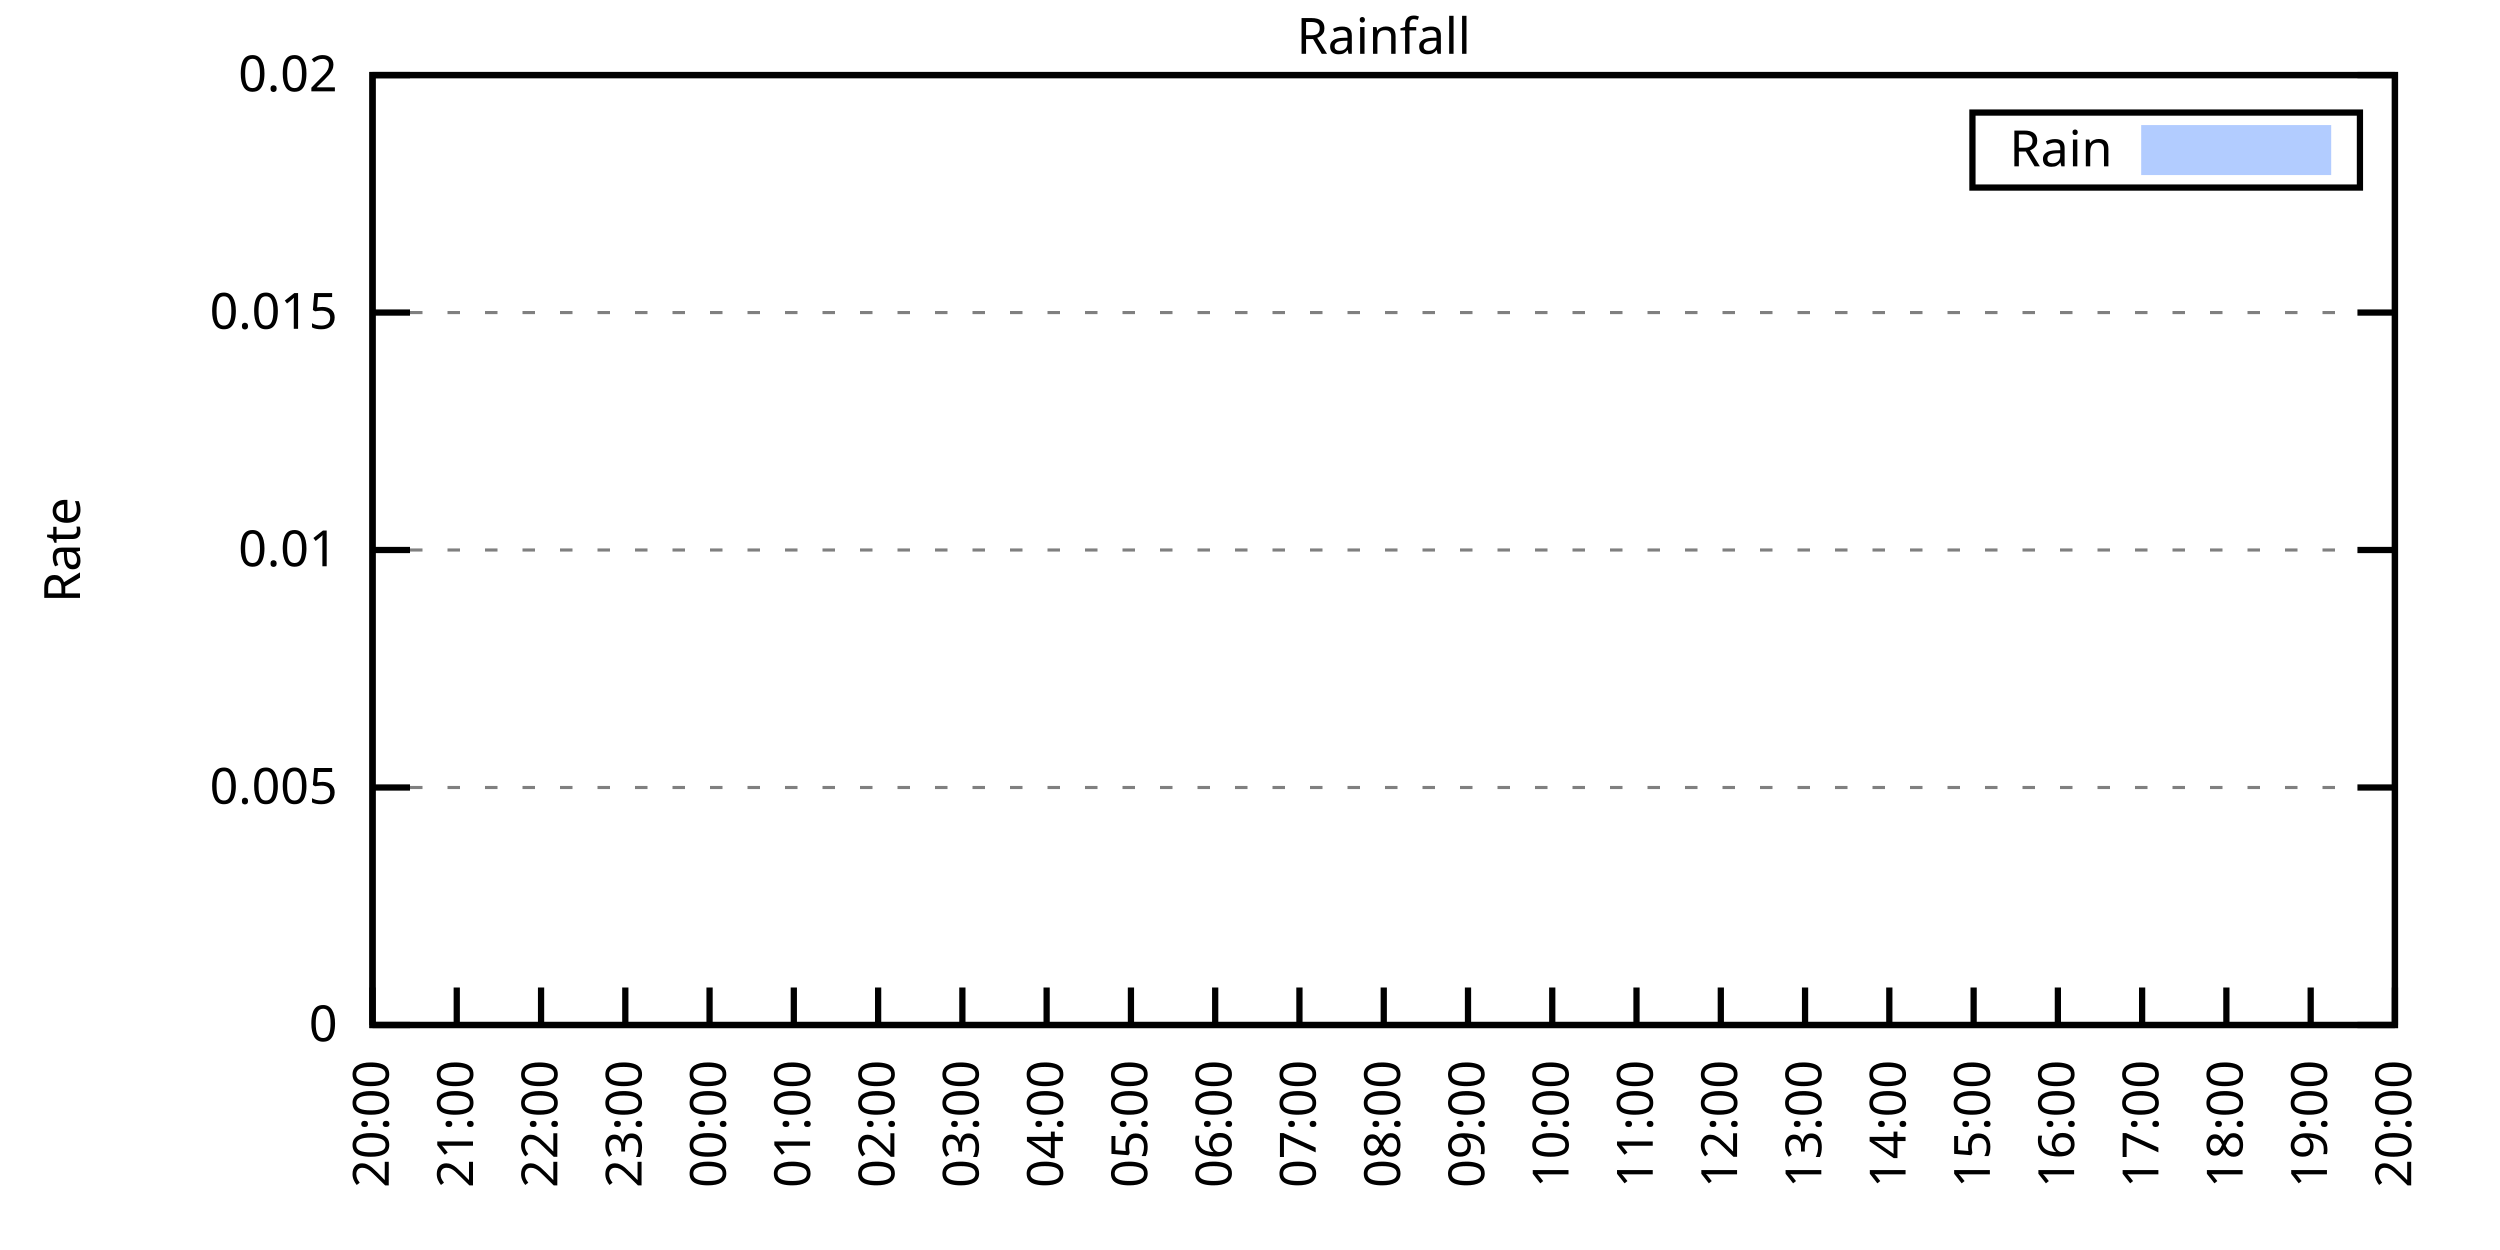
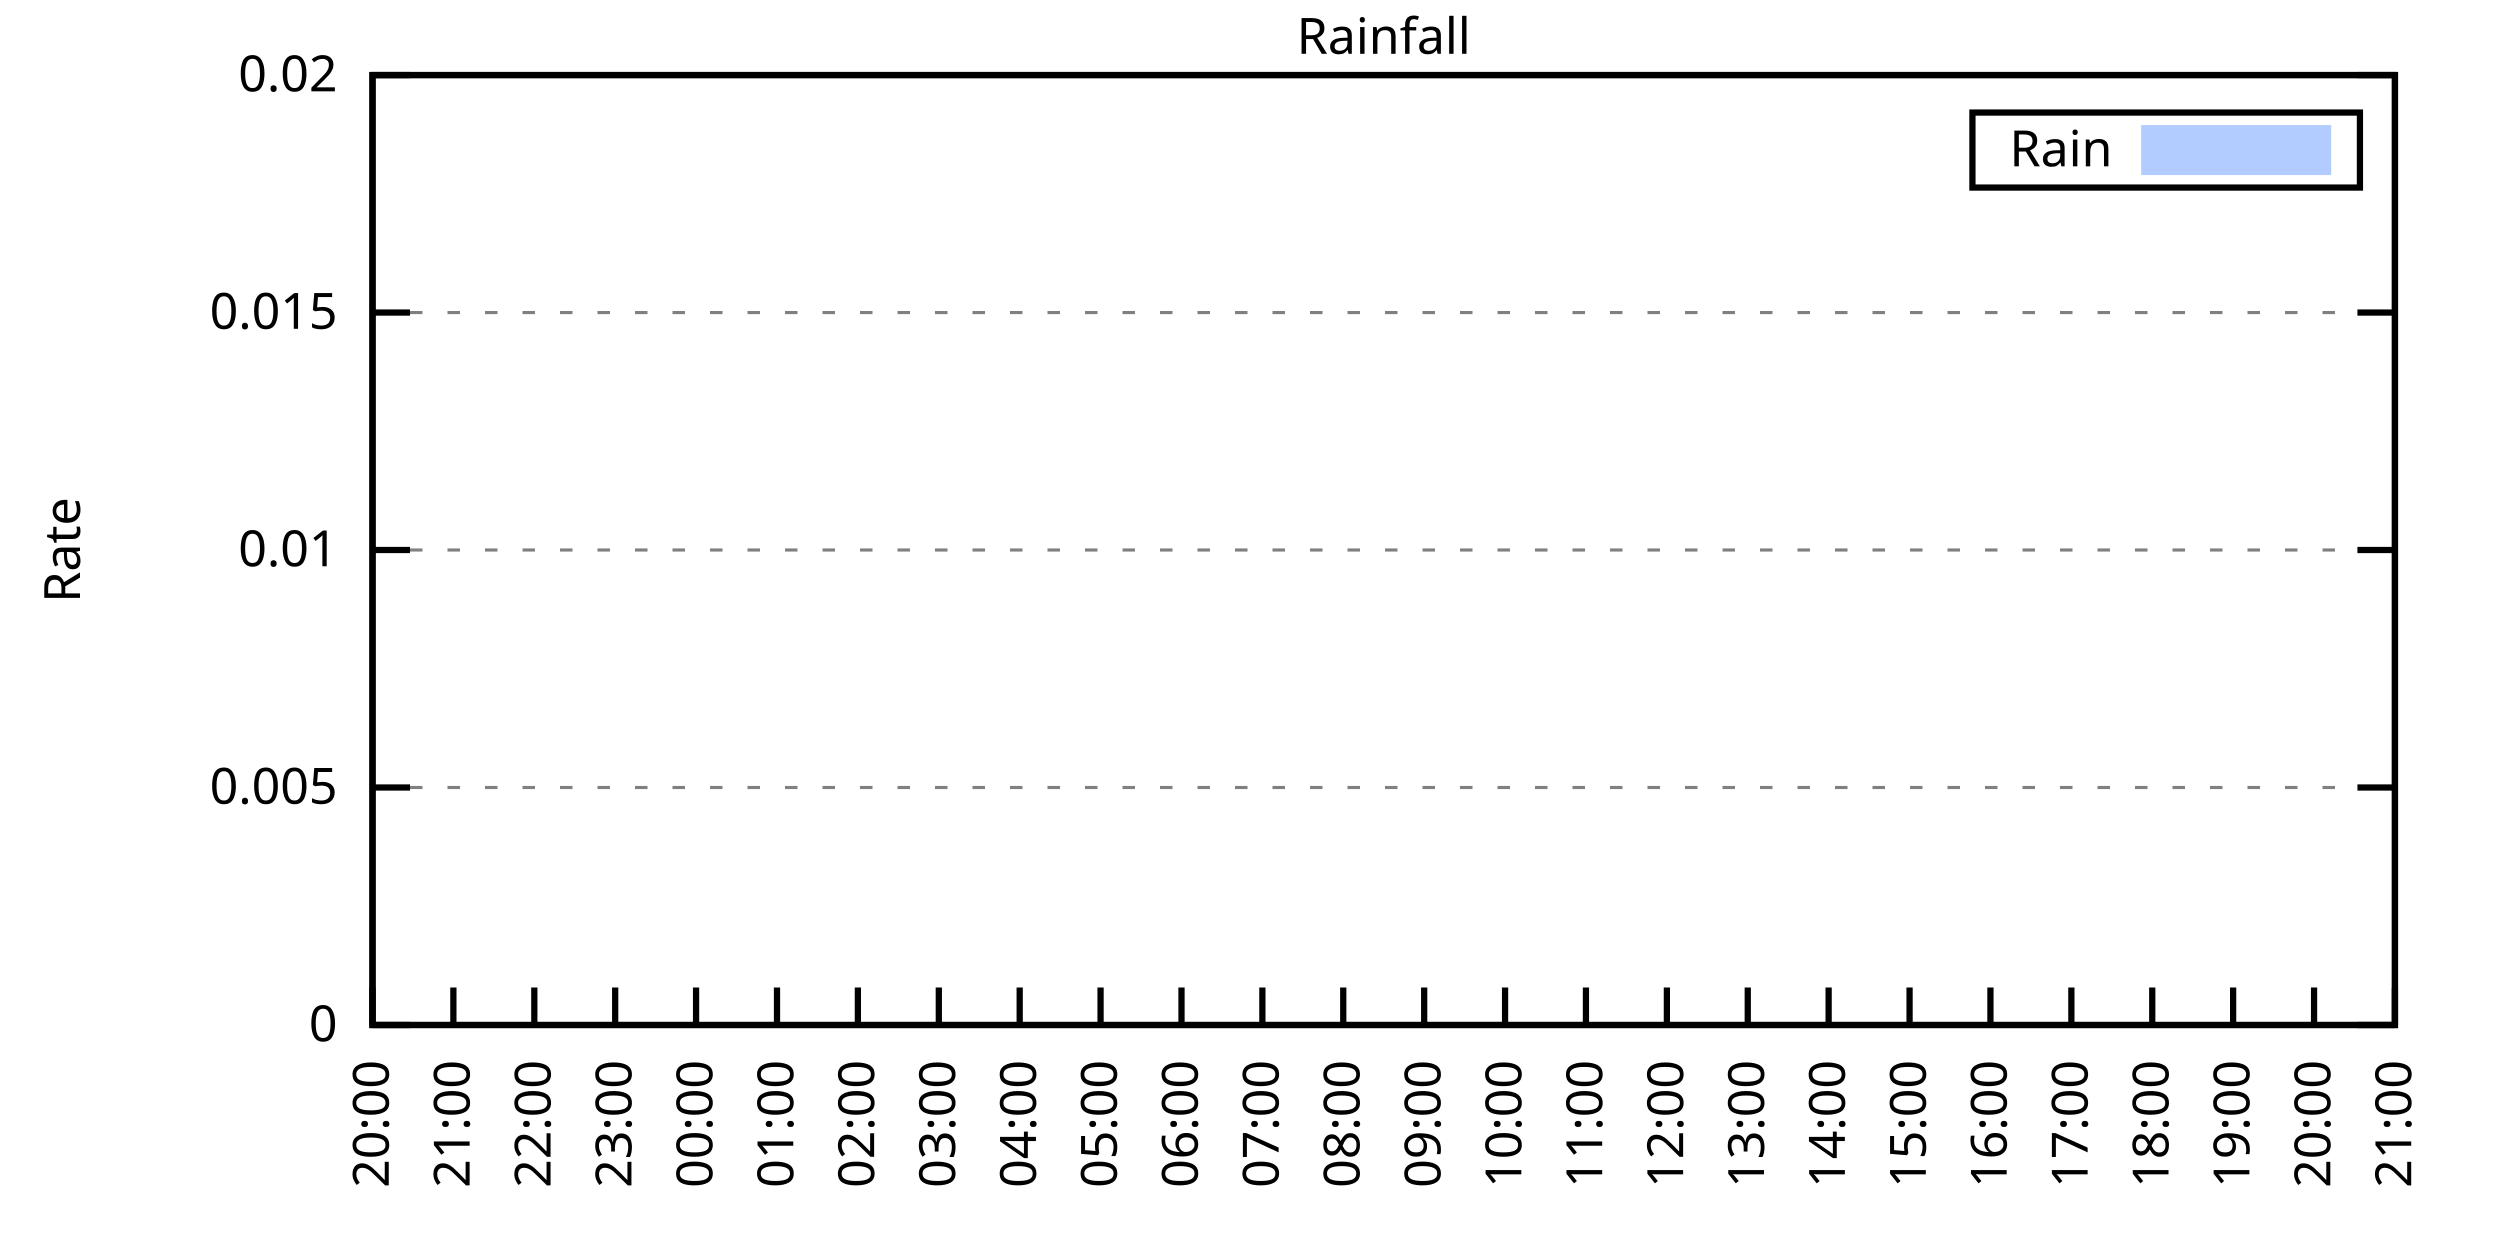
<svg xmlns="http://www.w3.org/2000/svg" xmlns:xlink="http://www.w3.org/1999/xlink" width="400" height="200" viewBox="0 0 400 200">
  <g id="gnuplot_canvas">
    <rect x="0" y="0" width="400" height="200" fill="none" />
    <defs>
      <circle id="gpDot" r="0.5" stroke-width="0.5" stroke="currentColor" />
      <path id="gpPt0" stroke-width="0.333" stroke="currentColor" d="M-1,0 h2 M0,-1 v2" />
      <path id="gpPt1" stroke-width="0.333" stroke="currentColor" d="M-1,-1 L1,1 M1,-1 L-1,1" />
      <path id="gpPt2" stroke-width="0.333" stroke="currentColor" d="M-1,0 L1,0 M0,-1 L0,1 M-1,-1 L1,1 M-1,1 L1,-1" />
      <rect id="gpPt3" stroke-width="0.333" stroke="currentColor" x="-1" y="-1" width="2" height="2" />
      <rect id="gpPt4" stroke-width="0.333" stroke="currentColor" fill="currentColor" x="-1" y="-1" width="2" height="2" />
      <circle id="gpPt5" stroke-width="0.333" stroke="currentColor" cx="0" cy="0" r="1" />
      <use xlink:href="#gpPt5" id="gpPt6" fill="currentColor" stroke="none" />
      <path id="gpPt7" stroke-width="0.333" stroke="currentColor" d="M0,-1.33 L-1.33,0.67 L1.33,0.67 z" />
      <use xlink:href="#gpPt7" id="gpPt8" fill="currentColor" stroke="none" />
      <use xlink:href="#gpPt7" id="gpPt9" stroke="currentColor" transform="rotate(180)" />
      <use xlink:href="#gpPt9" id="gpPt10" fill="currentColor" stroke="none" />
      <use xlink:href="#gpPt3" id="gpPt11" stroke="currentColor" transform="rotate(45)" />
      <use xlink:href="#gpPt11" id="gpPt12" fill="currentColor" stroke="none" />
      <path id="gpPt13" stroke-width="0.333" stroke="currentColor" d="M0,1.330 L1.265,0.411 L0.782,-1.067 L-0.782,-1.076 L-1.265,0.411 z" />
      <use xlink:href="#gpPt13" id="gpPt14" fill="currentColor" stroke="none" />
      <filter id="textbox" filterUnits="objectBoundingBox" x="0" y="0" height="1" width="1">
        <feFlood flood-color="white" flood-opacity="1" result="bgnd" />
        <feComposite in="SourceGraphic" in2="bgnd" operator="atop" />
      </filter>
      <filter id="greybox" filterUnits="objectBoundingBox" x="0" y="0" height="1" width="1">
        <feFlood flood-color="lightgrey" flood-opacity="1" result="grey" />
        <feComposite in="SourceGraphic" in2="grey" operator="atop" />
      </filter>
    </defs>
    <g fill="none" color="white" stroke="currentColor" stroke-width="1.00" stroke-linecap="butt" stroke-linejoin="miter">
</g>
    <g fill="none" color="black" stroke="currentColor" stroke-width="1.00" stroke-linecap="butt" stroke-linejoin="miter">
      <g stroke="none" shape-rendering="crispEdges">
        <polygon fill="rgb(255, 255, 255)" points="59.60,164.00 383.18,164.00 383.18,12.02 59.60,12.02 " />
      </g>
    </g>
    <g fill="none" color="black" stroke="currentColor" stroke-width="1.00" stroke-linecap="butt" stroke-linejoin="miter">
</g>
    <g fill="none" color="black" stroke="black" stroke-width="0.50" stroke-linecap="butt" stroke-linejoin="miter">
</g>
    <g fill="none" color="gray" stroke="currentColor" stroke-width="0.50" stroke-linecap="butt" stroke-linejoin="miter">
      <path stroke="gray" stroke-dasharray="2,4" class="gridline" d="M59.60,164.00 L383.19,164.00  " />
    </g>
    <g fill="none" color="gray" stroke="gray" stroke-width="1.00" stroke-linecap="butt" stroke-linejoin="miter">
</g>
    <g fill="none" color="black" stroke="currentColor" stroke-width="1.00" stroke-linecap="butt" stroke-linejoin="miter">
      <path stroke="black" d="M59.60,164.00 L65.60,164.00 M383.19,164.00 L377.19,164.00  " />
      <g transform="translate(54.00,166.60)" stroke="none" fill="black" font-family="Sans" font-size="8.00" text-anchor="end">
        <text>
          <tspan font-family="Sans"> 0</tspan>
        </text>
      </g>
    </g>
    <g fill="none" color="black" stroke="currentColor" stroke-width="1.00" stroke-linecap="butt" stroke-linejoin="miter">
</g>
    <g fill="none" color="black" stroke="black" stroke-width="0.50" stroke-linecap="butt" stroke-linejoin="miter">
</g>
    <g fill="none" color="gray" stroke="currentColor" stroke-width="0.50" stroke-linecap="butt" stroke-linejoin="miter">
      <path stroke="gray" stroke-dasharray="2,4" class="gridline" d="M59.60,126.00 L383.19,126.00  " />
    </g>
    <g fill="none" color="gray" stroke="gray" stroke-width="1.00" stroke-linecap="butt" stroke-linejoin="miter">
</g>
    <g fill="none" color="black" stroke="currentColor" stroke-width="1.00" stroke-linecap="butt" stroke-linejoin="miter">
      <path stroke="black" d="M59.60,126.00 L65.60,126.00 M383.19,126.00 L377.19,126.00  " />
      <g transform="translate(54.00,128.60)" stroke="none" fill="black" font-family="Sans" font-size="8.00" text-anchor="end">
        <text>
          <tspan font-family="Sans"> 0.005</tspan>
        </text>
      </g>
    </g>
    <g fill="none" color="black" stroke="currentColor" stroke-width="1.00" stroke-linecap="butt" stroke-linejoin="miter">
</g>
    <g fill="none" color="black" stroke="black" stroke-width="0.50" stroke-linecap="butt" stroke-linejoin="miter">
</g>
    <g fill="none" color="gray" stroke="currentColor" stroke-width="0.50" stroke-linecap="butt" stroke-linejoin="miter">
      <path stroke="gray" stroke-dasharray="2,4" class="gridline" d="M59.60,88.00 L383.19,88.00  " />
    </g>
    <g fill="none" color="gray" stroke="gray" stroke-width="1.00" stroke-linecap="butt" stroke-linejoin="miter">
</g>
    <g fill="none" color="black" stroke="currentColor" stroke-width="1.00" stroke-linecap="butt" stroke-linejoin="miter">
      <path stroke="black" d="M59.60,88.00 L65.60,88.00 M383.19,88.00 L377.19,88.00  " />
      <g transform="translate(54.00,90.60)" stroke="none" fill="black" font-family="Sans" font-size="8.00" text-anchor="end">
        <text>
          <tspan font-family="Sans"> 0.01</tspan>
        </text>
      </g>
    </g>
    <g fill="none" color="black" stroke="currentColor" stroke-width="1.00" stroke-linecap="butt" stroke-linejoin="miter">
</g>
    <g fill="none" color="black" stroke="black" stroke-width="0.50" stroke-linecap="butt" stroke-linejoin="miter">
</g>
    <g fill="none" color="gray" stroke="currentColor" stroke-width="0.50" stroke-linecap="butt" stroke-linejoin="miter">
      <path stroke="gray" stroke-dasharray="2,4" class="gridline" d="M59.60,50.01 L383.19,50.01  " />
    </g>
    <g fill="none" color="gray" stroke="gray" stroke-width="1.00" stroke-linecap="butt" stroke-linejoin="miter">
</g>
    <g fill="none" color="black" stroke="currentColor" stroke-width="1.00" stroke-linecap="butt" stroke-linejoin="miter">
      <path stroke="black" d="M59.60,50.01 L65.60,50.01 M383.19,50.01 L377.19,50.01  " />
      <g transform="translate(54.00,52.61)" stroke="none" fill="black" font-family="Sans" font-size="8.00" text-anchor="end">
        <text>
          <tspan font-family="Sans"> 0.015</tspan>
        </text>
      </g>
    </g>
    <g fill="none" color="black" stroke="currentColor" stroke-width="1.00" stroke-linecap="butt" stroke-linejoin="miter">
</g>
    <g fill="none" color="black" stroke="black" stroke-width="0.50" stroke-linecap="butt" stroke-linejoin="miter">
</g>
    <g fill="none" color="gray" stroke="currentColor" stroke-width="0.50" stroke-linecap="butt" stroke-linejoin="miter">
      <path stroke="gray" stroke-dasharray="2,4" class="gridline" d="M59.60,12.01 L383.19,12.01  " />
    </g>
    <g fill="none" color="gray" stroke="gray" stroke-width="1.00" stroke-linecap="butt" stroke-linejoin="miter">
</g>
    <g fill="none" color="black" stroke="currentColor" stroke-width="1.00" stroke-linecap="butt" stroke-linejoin="miter">
      <path stroke="black" d="M59.60,12.01 L65.60,12.01 M383.19,12.01 L377.19,12.01  " />
      <g transform="translate(54.00,14.61)" stroke="none" fill="black" font-family="Sans" font-size="8.00" text-anchor="end">
        <text>
          <tspan font-family="Sans"> 0.02</tspan>
        </text>
      </g>
    </g>
    <g fill="none" color="black" stroke="currentColor" stroke-width="1.00" stroke-linecap="butt" stroke-linejoin="miter">
      <path stroke="black" d="M59.60,164.00 L59.60,158.00  " />
      <g transform="translate(62.20,169.60) rotate(270.00)" stroke="none" fill="black" font-family="Sans" font-size="8.00" text-anchor="end">
        <text>
          <tspan font-family="Sans">20:00</tspan>
        </text>
      </g>
    </g>
    <g fill="none" color="black" stroke="currentColor" stroke-width="1.00" stroke-linecap="butt" stroke-linejoin="miter">
-       <path stroke="black" d="M73.08,164.00 L73.08,158.00  " />
-       <g transform="translate(75.68,169.60) rotate(270.00)" stroke="none" fill="black" font-family="Sans" font-size="8.00" text-anchor="end">
+       <path stroke="black" d="M72.54,164.00 L72.54,158.00  " />
+       <g transform="translate(75.14,169.60) rotate(270.00)" stroke="none" fill="black" font-family="Sans" font-size="8.00" text-anchor="end">
        <text>
          <tspan font-family="Sans">21:00</tspan>
        </text>
      </g>
    </g>
    <g fill="none" color="black" stroke="currentColor" stroke-width="1.00" stroke-linecap="butt" stroke-linejoin="miter">
-       <path stroke="black" d="M86.57,164.00 L86.57,158.00  " />
-       <g transform="translate(89.17,169.60) rotate(270.00)" stroke="none" fill="black" font-family="Sans" font-size="8.00" text-anchor="end">
+       <path stroke="black" d="M85.49,164.00 L85.49,158.00  " />
+       <g transform="translate(88.09,169.60) rotate(270.00)" stroke="none" fill="black" font-family="Sans" font-size="8.00" text-anchor="end">
        <text>
          <tspan font-family="Sans">22:00</tspan>
        </text>
      </g>
    </g>
    <g fill="none" color="black" stroke="currentColor" stroke-width="1.00" stroke-linecap="butt" stroke-linejoin="miter">
-       <path stroke="black" d="M100.05,164.00 L100.05,158.00  " />
-       <g transform="translate(102.65,169.60) rotate(270.00)" stroke="none" fill="black" font-family="Sans" font-size="8.00" text-anchor="end">
+       <path stroke="black" d="M98.43,164.00 L98.43,158.00  " />
+       <g transform="translate(101.03,169.60) rotate(270.00)" stroke="none" fill="black" font-family="Sans" font-size="8.00" text-anchor="end">
        <text>
          <tspan font-family="Sans">23:00</tspan>
        </text>
      </g>
    </g>
    <g fill="none" color="black" stroke="currentColor" stroke-width="1.00" stroke-linecap="butt" stroke-linejoin="miter">
-       <path stroke="black" d="M113.53,164.00 L113.53,158.00  " />
-       <g transform="translate(116.13,169.60) rotate(270.00)" stroke="none" fill="black" font-family="Sans" font-size="8.00" text-anchor="end">
+       <path stroke="black" d="M111.37,164.00 L111.37,158.00  " />
+       <g transform="translate(113.97,169.60) rotate(270.00)" stroke="none" fill="black" font-family="Sans" font-size="8.00" text-anchor="end">
        <text>
          <tspan font-family="Sans">00:00</tspan>
        </text>
      </g>
    </g>
    <g fill="none" color="black" stroke="currentColor" stroke-width="1.00" stroke-linecap="butt" stroke-linejoin="miter">
-       <path stroke="black" d="M127.01,164.00 L127.01,158.00  " />
-       <g transform="translate(129.61,169.60) rotate(270.00)" stroke="none" fill="black" font-family="Sans" font-size="8.00" text-anchor="end">
+       <path stroke="black" d="M124.32,164.00 L124.32,158.00  " />
+       <g transform="translate(126.92,169.60) rotate(270.00)" stroke="none" fill="black" font-family="Sans" font-size="8.00" text-anchor="end">
        <text>
          <tspan font-family="Sans">01:00</tspan>
        </text>
      </g>
    </g>
    <g fill="none" color="black" stroke="currentColor" stroke-width="1.00" stroke-linecap="butt" stroke-linejoin="miter">
-       <path stroke="black" d="M140.50,164.00 L140.50,158.00  " />
-       <g transform="translate(143.10,169.60) rotate(270.00)" stroke="none" fill="black" font-family="Sans" font-size="8.00" text-anchor="end">
+       <path stroke="black" d="M137.26,164.00 L137.26,158.00  " />
+       <g transform="translate(139.86,169.60) rotate(270.00)" stroke="none" fill="black" font-family="Sans" font-size="8.00" text-anchor="end">
        <text>
          <tspan font-family="Sans">02:00</tspan>
        </text>
      </g>
    </g>
    <g fill="none" color="black" stroke="currentColor" stroke-width="1.00" stroke-linecap="butt" stroke-linejoin="miter">
-       <path stroke="black" d="M153.98,164.00 L153.98,158.00  " />
-       <g transform="translate(156.58,169.60) rotate(270.00)" stroke="none" fill="black" font-family="Sans" font-size="8.00" text-anchor="end">
+       <path stroke="black" d="M150.21,164.00 L150.21,158.00  " />
+       <g transform="translate(152.81,169.60) rotate(270.00)" stroke="none" fill="black" font-family="Sans" font-size="8.00" text-anchor="end">
        <text>
          <tspan font-family="Sans">03:00</tspan>
        </text>
      </g>
    </g>
    <g fill="none" color="black" stroke="currentColor" stroke-width="1.00" stroke-linecap="butt" stroke-linejoin="miter">
-       <path stroke="black" d="M167.46,164.00 L167.46,158.00  " />
-       <g transform="translate(170.06,169.60) rotate(270.00)" stroke="none" fill="black" font-family="Sans" font-size="8.00" text-anchor="end">
+       <path stroke="black" d="M163.15,164.00 L163.15,158.00  " />
+       <g transform="translate(165.75,169.60) rotate(270.00)" stroke="none" fill="black" font-family="Sans" font-size="8.00" text-anchor="end">
        <text>
          <tspan font-family="Sans">04:00</tspan>
        </text>
      </g>
    </g>
    <g fill="none" color="black" stroke="currentColor" stroke-width="1.00" stroke-linecap="butt" stroke-linejoin="miter">
-       <path stroke="black" d="M180.95,164.00 L180.95,158.00  " />
-       <g transform="translate(183.55,169.60) rotate(270.00)" stroke="none" fill="black" font-family="Sans" font-size="8.00" text-anchor="end">
+       <path stroke="black" d="M176.09,164.00 L176.09,158.00  " />
+       <g transform="translate(178.69,169.60) rotate(270.00)" stroke="none" fill="black" font-family="Sans" font-size="8.00" text-anchor="end">
        <text>
          <tspan font-family="Sans">05:00</tspan>
        </text>
      </g>
    </g>
    <g fill="none" color="black" stroke="currentColor" stroke-width="1.00" stroke-linecap="butt" stroke-linejoin="miter">
-       <path stroke="black" d="M194.43,164.00 L194.43,158.00  " />
-       <g transform="translate(197.03,169.60) rotate(270.00)" stroke="none" fill="black" font-family="Sans" font-size="8.00" text-anchor="end">
+       <path stroke="black" d="M189.04,164.00 L189.04,158.00  " />
+       <g transform="translate(191.64,169.60) rotate(270.00)" stroke="none" fill="black" font-family="Sans" font-size="8.00" text-anchor="end">
        <text>
          <tspan font-family="Sans">06:00</tspan>
        </text>
      </g>
    </g>
    <g fill="none" color="black" stroke="currentColor" stroke-width="1.00" stroke-linecap="butt" stroke-linejoin="miter">
-       <path stroke="black" d="M207.91,164.00 L207.91,158.00  " />
-       <g transform="translate(210.51,169.60) rotate(270.00)" stroke="none" fill="black" font-family="Sans" font-size="8.00" text-anchor="end">
+       <path stroke="black" d="M201.98,164.00 L201.98,158.00  " />
+       <g transform="translate(204.58,169.60) rotate(270.00)" stroke="none" fill="black" font-family="Sans" font-size="8.00" text-anchor="end">
        <text>
          <tspan font-family="Sans">07:00</tspan>
        </text>
      </g>
    </g>
    <g fill="none" color="black" stroke="currentColor" stroke-width="1.00" stroke-linecap="butt" stroke-linejoin="miter">
-       <path stroke="black" d="M221.40,164.00 L221.40,158.00  " />
-       <g transform="translate(224.00,169.60) rotate(270.00)" stroke="none" fill="black" font-family="Sans" font-size="8.00" text-anchor="end">
+       <path stroke="black" d="M214.92,164.00 L214.92,158.00  " />
+       <g transform="translate(217.52,169.60) rotate(270.00)" stroke="none" fill="black" font-family="Sans" font-size="8.00" text-anchor="end">
        <text>
          <tspan font-family="Sans">08:00</tspan>
        </text>
      </g>
    </g>
    <g fill="none" color="black" stroke="currentColor" stroke-width="1.00" stroke-linecap="butt" stroke-linejoin="miter">
-       <path stroke="black" d="M234.88,164.00 L234.88,158.00  " />
-       <g transform="translate(237.48,169.60) rotate(270.00)" stroke="none" fill="black" font-family="Sans" font-size="8.00" text-anchor="end">
+       <path stroke="black" d="M227.87,164.00 L227.87,158.00  " />
+       <g transform="translate(230.47,169.60) rotate(270.00)" stroke="none" fill="black" font-family="Sans" font-size="8.00" text-anchor="end">
        <text>
          <tspan font-family="Sans">09:00</tspan>
        </text>
      </g>
    </g>
    <g fill="none" color="black" stroke="currentColor" stroke-width="1.00" stroke-linecap="butt" stroke-linejoin="miter">
-       <path stroke="black" d="M248.36,164.00 L248.36,158.00  " />
-       <g transform="translate(250.96,169.60) rotate(270.00)" stroke="none" fill="black" font-family="Sans" font-size="8.00" text-anchor="end">
+       <path stroke="black" d="M240.81,164.00 L240.81,158.00  " />
+       <g transform="translate(243.41,169.60) rotate(270.00)" stroke="none" fill="black" font-family="Sans" font-size="8.00" text-anchor="end">
        <text>
          <tspan font-family="Sans">10:00</tspan>
        </text>
      </g>
    </g>
    <g fill="none" color="black" stroke="currentColor" stroke-width="1.00" stroke-linecap="butt" stroke-linejoin="miter">
-       <path stroke="black" d="M261.84,164.00 L261.84,158.00  " />
-       <g transform="translate(264.44,169.60) rotate(270.00)" stroke="none" fill="black" font-family="Sans" font-size="8.00" text-anchor="end">
+       <path stroke="black" d="M253.75,164.00 L253.75,158.00  " />
+       <g transform="translate(256.35,169.60) rotate(270.00)" stroke="none" fill="black" font-family="Sans" font-size="8.00" text-anchor="end">
        <text>
          <tspan font-family="Sans">11:00</tspan>
        </text>
      </g>
    </g>
    <g fill="none" color="black" stroke="currentColor" stroke-width="1.00" stroke-linecap="butt" stroke-linejoin="miter">
-       <path stroke="black" d="M275.33,164.00 L275.33,158.00  " />
-       <g transform="translate(277.93,169.60) rotate(270.00)" stroke="none" fill="black" font-family="Sans" font-size="8.00" text-anchor="end">
+       <path stroke="black" d="M266.70,164.00 L266.70,158.00  " />
+       <g transform="translate(269.30,169.60) rotate(270.00)" stroke="none" fill="black" font-family="Sans" font-size="8.00" text-anchor="end">
        <text>
          <tspan font-family="Sans">12:00</tspan>
        </text>
      </g>
    </g>
    <g fill="none" color="black" stroke="currentColor" stroke-width="1.00" stroke-linecap="butt" stroke-linejoin="miter">
-       <path stroke="black" d="M288.81,164.00 L288.81,158.00  " />
-       <g transform="translate(291.41,169.60) rotate(270.00)" stroke="none" fill="black" font-family="Sans" font-size="8.00" text-anchor="end">
+       <path stroke="black" d="M279.64,164.00 L279.64,158.00  " />
+       <g transform="translate(282.24,169.60) rotate(270.00)" stroke="none" fill="black" font-family="Sans" font-size="8.00" text-anchor="end">
        <text>
          <tspan font-family="Sans">13:00</tspan>
        </text>
      </g>
    </g>
    <g fill="none" color="black" stroke="currentColor" stroke-width="1.00" stroke-linecap="butt" stroke-linejoin="miter">
-       <path stroke="black" d="M302.29,164.00 L302.29,158.00  " />
-       <g transform="translate(304.89,169.60) rotate(270.00)" stroke="none" fill="black" font-family="Sans" font-size="8.00" text-anchor="end">
+       <path stroke="black" d="M292.58,164.00 L292.58,158.00  " />
+       <g transform="translate(295.18,169.60) rotate(270.00)" stroke="none" fill="black" font-family="Sans" font-size="8.00" text-anchor="end">
        <text>
          <tspan font-family="Sans">14:00</tspan>
        </text>
      </g>
    </g>
    <g fill="none" color="black" stroke="currentColor" stroke-width="1.00" stroke-linecap="butt" stroke-linejoin="miter">
-       <path stroke="black" d="M315.78,164.00 L315.78,158.00  " />
-       <g transform="translate(318.38,169.60) rotate(270.00)" stroke="none" fill="black" font-family="Sans" font-size="8.00" text-anchor="end">
+       <path stroke="black" d="M305.53,164.00 L305.53,158.00  " />
+       <g transform="translate(308.13,169.60) rotate(270.00)" stroke="none" fill="black" font-family="Sans" font-size="8.00" text-anchor="end">
        <text>
          <tspan font-family="Sans">15:00</tspan>
        </text>
      </g>
    </g>
    <g fill="none" color="black" stroke="currentColor" stroke-width="1.00" stroke-linecap="butt" stroke-linejoin="miter">
-       <path stroke="black" d="M329.26,164.00 L329.26,158.00  " />
-       <g transform="translate(331.86,169.60) rotate(270.00)" stroke="none" fill="black" font-family="Sans" font-size="8.00" text-anchor="end">
+       <path stroke="black" d="M318.47,164.00 L318.47,158.00  " />
+       <g transform="translate(321.07,169.60) rotate(270.00)" stroke="none" fill="black" font-family="Sans" font-size="8.00" text-anchor="end">
        <text>
          <tspan font-family="Sans">16:00</tspan>
        </text>
      </g>
    </g>
    <g fill="none" color="black" stroke="currentColor" stroke-width="1.00" stroke-linecap="butt" stroke-linejoin="miter">
-       <path stroke="black" d="M342.74,164.00 L342.74,158.00  " />
-       <g transform="translate(345.34,169.60) rotate(270.00)" stroke="none" fill="black" font-family="Sans" font-size="8.00" text-anchor="end">
+       <path stroke="black" d="M331.42,164.00 L331.42,158.00  " />
+       <g transform="translate(334.02,169.60) rotate(270.00)" stroke="none" fill="black" font-family="Sans" font-size="8.00" text-anchor="end">
        <text>
          <tspan font-family="Sans">17:00</tspan>
        </text>
      </g>
    </g>
    <g fill="none" color="black" stroke="currentColor" stroke-width="1.00" stroke-linecap="butt" stroke-linejoin="miter">
-       <path stroke="black" d="M356.22,164.00 L356.22,158.00  " />
-       <g transform="translate(358.82,169.60) rotate(270.00)" stroke="none" fill="black" font-family="Sans" font-size="8.00" text-anchor="end">
+       <path stroke="black" d="M344.36,164.00 L344.36,158.00  " />
+       <g transform="translate(346.96,169.60) rotate(270.00)" stroke="none" fill="black" font-family="Sans" font-size="8.00" text-anchor="end">
        <text>
          <tspan font-family="Sans">18:00</tspan>
        </text>
      </g>
    </g>
    <g fill="none" color="black" stroke="currentColor" stroke-width="1.00" stroke-linecap="butt" stroke-linejoin="miter">
-       <path stroke="black" d="M369.71,164.00 L369.71,158.00  " />
-       <g transform="translate(372.31,169.60) rotate(270.00)" stroke="none" fill="black" font-family="Sans" font-size="8.00" text-anchor="end">
+       <path stroke="black" d="M357.30,164.00 L357.30,158.00  " />
+       <g transform="translate(359.90,169.60) rotate(270.00)" stroke="none" fill="black" font-family="Sans" font-size="8.00" text-anchor="end">
        <text>
          <tspan font-family="Sans">19:00</tspan>
+         </text>
+       </g>
+     </g>
+     <g fill="none" color="black" stroke="currentColor" stroke-width="1.00" stroke-linecap="butt" stroke-linejoin="miter">
+       <path stroke="black" d="M370.25,164.00 L370.25,158.00  " />
+       <g transform="translate(372.85,169.60) rotate(270.00)" stroke="none" fill="black" font-family="Sans" font-size="8.00" text-anchor="end">
+         <text>
+           <tspan font-family="Sans">20:00</tspan>
        </text>
      </g>
    </g>
    <g fill="none" color="black" stroke="currentColor" stroke-width="1.00" stroke-linecap="butt" stroke-linejoin="miter">
      <path stroke="black" d="M383.19,164.00 L383.19,158.00  " />
      <g transform="translate(385.79,169.60) rotate(270.00)" stroke="none" fill="black" font-family="Sans" font-size="8.00" text-anchor="end">
        <text>
-           <tspan font-family="Sans">20:00</tspan>
+           <tspan font-family="Sans">21:00</tspan>
        </text>
      </g>
    </g>
    <g fill="none" color="black" stroke="currentColor" stroke-width="1.00" stroke-linecap="butt" stroke-linejoin="miter">
</g>
    <g fill="none" color="black" stroke="currentColor" stroke-width="1.00" stroke-linecap="butt" stroke-linejoin="miter">
      <path stroke="black" d="M59.60,12.01 L59.60,164.00 L383.19,164.00 L383.19,12.01 L59.60,12.01 Z  " />
    </g>
    <g fill="none" color="black" stroke="currentColor" stroke-width="1.00" stroke-linecap="butt" stroke-linejoin="miter">
</g>
    <g fill="none" color="black" stroke="currentColor" stroke-width="1.00" stroke-linecap="butt" stroke-linejoin="miter">
      <path stroke="black" d="M315.59,30.01 L315.59,18.01 L377.59,18.01 L377.59,30.01 L315.59,30.01 Z  " />
    </g>
    <g id="Rainfall_plot_1">
      <g fill="none" color="white" stroke="black" stroke-width="2.00" stroke-linecap="butt" stroke-linejoin="miter">
</g>
      <g fill="none" color="black" stroke="currentColor" stroke-width="2.00" stroke-linecap="butt" stroke-linejoin="miter">
        <g transform="translate(337.99,26.61)" stroke="none" fill="black" font-family="Sans" font-size="8.00" text-anchor="end">
          <text>
            <tspan font-family="Sans">Rain</tspan>
          </text>
        </g>
      </g>
      <g fill="none" color="black" stroke="currentColor" stroke-width="2.00" stroke-linecap="butt" stroke-linejoin="miter">
        <g stroke="none" shape-rendering="crispEdges">
          <polygon fill="rgb(178, 204, 255)" points="343.59,27.01 371.99,27.01 371.99,21.01 343.59,21.01 " />
        </g>
        <path stroke="rgb(178, 204, 255)" d="M343.59,27.01 L371.99,27.01 L371.99,21.01 L343.59,21.01 L343.59,27.01 Z  " />
      </g>
      <g fill="none" color="black" stroke="currentColor" stroke-width="2.00" stroke-linecap="butt" stroke-linejoin="miter">
        <g stroke="none" shape-rendering="crispEdges">
-           <polygon fill="rgb(178, 204, 255)" points="60.05,164.00 60.50,164.00 60.95,164.00 61.40,164.00 61.85,164.00 62.30,164.00 62.75,164.00 63.20,164.00 63.64,164.00 64.09,164.00 64.54,164.00 64.99,164.00 65.44,164.00 65.89,164.00 66.34,164.00 66.79,164.00 67.24,164.00 67.69,164.00 68.14,164.00 68.59,164.00 69.04,164.00 69.49,164.00 69.94,164.00 70.39,164.00 70.84,164.00 71.29,164.00 71.73,164.00 72.18,164.00 72.63,164.00 73.08,164.00 73.53,164.00 73.98,164.00 74.43,164.00 74.88,164.00 75.33,164.00 75.78,164.00 76.23,164.00 76.68,164.00 77.13,164.00 77.58,164.00 78.03,164.00 78.48,164.00 78.93,164.00 79.37,164.00 79.82,164.00 80.27,164.00 80.72,164.00 81.17,164.00 81.62,164.00 82.07,164.00 82.52,164.00 82.97,164.00 83.42,164.00 83.87,164.00 84.32,164.00 84.77,164.00 85.22,164.00 85.67,164.00 86.12,164.00 86.57,164.00 87.02,164.00 87.46,164.00 87.91,164.00 88.36,164.00 88.81,164.00 89.26,164.00 89.71,164.00 90.16,164.00 90.61,164.00 91.06,164.00 91.51,164.00 91.96,164.00 92.41,164.00 92.86,164.00 93.31,164.00 93.76,164.00 94.21,164.00 94.66,164.00 95.11,164.00 95.55,164.00 96.00,164.00 96.45,164.00 96.90,164.00 97.35,164.00 97.80,164.00 98.25,164.00 98.70,164.00 99.15,164.00 99.60,164.00 100.05,164.00 100.50,164.00 100.95,164.00 101.40,164.00 101.85,164.00 102.30,164.00 102.75,164.00 103.19,164.00 103.64,164.00 104.09,164.00 104.54,164.00 104.99,164.00 105.44,164.00 105.89,164.00 106.34,164.00 106.79,164.00 107.24,164.00 107.69,164.00 108.14,164.00 108.59,164.00 109.04,164.00 109.49,164.00 109.94,164.00 110.39,164.00 110.84,164.00 111.28,164.00 111.73,164.00 112.18,164.00 112.63,164.00 113.08,164.00 113.53,164.00 113.98,164.00 114.43,164.00 114.88,164.00 115.33,164.00 115.78,164.00 116.23,164.00 116.68,164.00 117.13,164.00 117.58,164.00 118.03,164.00 118.48,164.00 118.92,164.00 119.37,164.00 119.82,164.00 120.27,164.00 120.72,164.00 121.17,164.00 121.62,164.00 122.07,164.00 122.52,164.00 122.97,164.00 123.42,164.00 123.87,164.00 124.32,164.00 124.77,164.00 125.22,164.00 125.67,164.00 126.12,164.00 126.57,164.00 127.01,164.00 127.46,164.00 127.91,164.00 128.36,164.00 128.81,164.00 129.26,164.00 129.71,164.00 130.16,164.00 130.61,164.00 131.06,164.00 131.51,164.00 131.96,164.00 132.41,164.00 132.86,164.00 133.31,164.00 133.76,164.00 134.21,164.00 134.65,164.00 135.10,164.00 135.55,164.00 136.00,164.00 136.45,164.00 136.90,164.00 137.35,164.00 137.80,164.00 138.25,164.00 138.70,164.00 139.15,164.00 139.60,164.00 140.05,164.00 140.50,164.00 140.95,164.00 141.40,164.00 141.85,164.00 142.30,164.00 142.74,164.00 143.19,164.00 143.64,164.00 144.09,164.00 144.54,164.00 144.99,164.00 145.44,164.00 145.89,164.00 146.34,164.00 146.79,164.00 147.24,164.00 147.69,164.00 148.14,164.00 148.59,164.00 149.04,164.00 149.49,164.00 149.94,164.00 150.38,164.00 150.83,164.00 151.28,164.00 151.73,164.00 152.18,164.00 152.63,164.00 153.08,164.00 153.53,164.00 153.98,164.00 154.43,164.00 154.88,164.00 155.33,164.00 155.78,164.00 156.23,164.00 156.68,164.00 157.13,164.00 157.58,164.00 158.03,164.00 158.47,164.00 158.92,164.00 159.37,164.00 159.82,164.00 160.27,164.00 160.72,164.00 161.17,164.00 161.62,164.00 162.07,164.00 162.52,164.00 162.97,164.00 163.42,164.00 163.87,164.00 164.32,164.00 164.77,164.00 165.22,164.00 165.67,164.00 166.12,164.00 166.56,164.00 167.01,164.00 167.46,164.00 167.91,164.00 168.36,164.00 168.81,164.00 169.26,164.00 169.71,164.00 170.16,164.00 170.61,164.00 171.06,164.00 171.51,164.00 171.96,164.00 172.41,164.00 172.86,164.00 173.31,164.00 173.76,164.00 174.20,164.00 174.65,164.00 175.10,164.00 175.55,164.00 176.00,164.00 176.45,164.00 176.90,164.00 177.35,164.00 177.80,164.00 178.25,164.00 178.70,164.00 179.15,164.00 179.60,164.00 180.05,164.00 180.50,164.00 180.95,164.00 181.40,164.00 181.85,164.00 182.29,164.00 182.74,164.00 183.19,164.00 183.64,164.00 184.09,164.00 184.54,164.00 184.99,164.00 185.44,164.00 185.89,164.00 186.34,164.00 186.79,164.00 187.24,164.00 187.69,164.00 188.14,164.00 188.59,164.00 189.04,164.00 189.49,164.00 189.93,164.00 190.38,164.00 190.83,164.00 191.28,164.00 191.73,164.00 192.18,164.00 192.63,164.00 193.08,164.00 193.53,164.00 193.98,164.00 194.43,164.00 194.88,164.00 195.33,164.00 195.78,164.00 196.23,164.00 196.68,164.00 197.13,164.00 197.58,164.00 198.02,164.00 198.47,164.00 198.92,164.00 199.37,164.00 199.82,164.00 200.27,164.00 200.72,164.00 201.17,164.00 201.62,164.00 202.07,164.00 202.52,164.00 202.97,164.00 203.42,164.00 203.87,164.00 204.32,164.00 204.77,164.00 205.22,164.00 205.66,164.00 206.11,164.00 206.56,164.00 207.01,164.00 207.46,164.00 207.91,164.00 208.36,164.00 208.81,164.00 209.26,164.00 209.71,164.00 210.16,164.00 210.61,164.00 211.06,164.00 211.51,164.00 211.96,164.00 212.41,164.00 212.86,164.00 213.31,164.00 213.75,164.00 214.20,164.00 214.65,164.00 215.10,164.00 215.55,164.00 216.00,164.00 216.45,164.00 216.90,164.00 217.35,164.00 217.80,164.00 218.25,164.00 218.70,164.00 219.15,164.00 219.60,164.00 220.05,164.00 220.50,164.00 220.95,164.00 221.40,164.00 221.84,164.00 222.29,164.00 222.74,164.00 223.19,164.00 223.64,164.00 224.09,164.00 224.54,164.00 224.99,164.00 225.44,164.00 225.89,164.00 226.34,164.00 226.79,164.00 227.24,164.00 227.69,164.00 228.14,164.00 228.59,164.00 229.04,164.00 229.48,164.00 229.93,164.00 230.38,164.00 230.83,164.00 231.28,164.00 231.73,164.00 232.18,164.00 232.63,164.00 233.08,164.00 233.53,164.00 233.98,164.00 234.43,164.00 234.88,164.00 235.33,164.00 235.78,164.00 236.23,164.00 236.68,164.00 237.13,164.00 237.57,164.00 238.02,164.00 238.47,164.00 238.92,164.00 239.37,164.00 239.82,164.00 240.27,164.00 240.72,164.00 241.17,164.00 241.62,164.00 242.07,164.00 242.52,164.00 242.97,164.00 243.42,164.00 243.87,164.00 244.32,164.00 244.77,164.00 245.21,164.00 245.66,164.00 246.11,164.00 246.56,164.00 247.01,164.00 247.46,164.00 247.91,164.00 248.36,164.00 248.81,164.00 249.26,164.00 249.71,164.00 250.16,164.00 250.61,164.00 251.06,164.00 251.51,164.00 251.96,164.00 252.41,164.00 252.86,164.00 253.30,164.00 253.75,164.00 254.20,164.00 254.65,164.00 255.10,164.00 255.55,164.00 256.00,164.00 256.45,164.00 256.90,164.00 257.35,164.00 257.80,164.00 258.25,164.00 258.70,164.00 259.15,164.00 259.60,164.00 260.05,164.00 260.50,164.00 260.94,164.00 261.39,164.00 261.84,164.00 262.29,164.00 262.74,164.00 263.19,164.00 263.64,164.00 264.09,164.00 264.54,164.00 264.99,164.00 265.44,164.00 265.89,164.00 266.34,164.00 266.79,164.00 267.24,164.00 267.69,164.00 268.14,164.00 268.59,164.00 269.03,164.00 269.48,164.00 269.93,164.00 270.38,164.00 270.83,164.00 271.28,164.00 271.73,164.00 272.18,164.00 272.63,164.00 273.08,164.00 273.53,164.00 273.98,164.00 274.43,164.00 274.88,164.00 275.33,164.00 275.78,164.00 276.23,164.00 276.67,164.00 277.12,164.00 277.57,164.00 278.02,164.00 278.47,164.00 278.92,164.00 279.37,164.00 279.82,164.00 280.27,164.00 280.72,164.00 281.17,164.00 281.62,164.00 282.07,164.00 282.52,164.00 282.97,164.00 283.42,164.00 283.87,164.00 284.32,164.00 284.76,164.00 285.21,164.00 285.66,164.00 286.11,164.00 286.56,164.00 287.01,164.00 287.46,164.00 287.91,164.00 288.36,164.00 288.81,164.00 289.26,164.00 289.71,164.00 290.16,164.00 290.61,164.00 291.06,164.00 291.51,164.00 291.96,164.00 292.41,164.00 292.85,164.00 293.30,164.00 293.75,164.00 294.20,164.00 294.65,164.00 295.10,164.00 295.55,164.00 296.00,164.00 296.45,164.00 296.90,164.00 297.35,164.00 297.80,164.00 298.25,164.00 298.70,164.00 299.15,164.00 299.60,164.00 300.05,164.00 300.49,164.00 300.94,164.00 301.39,164.00 301.84,164.00 302.29,164.00 302.74,164.00 303.19,164.00 303.64,164.00 304.09,164.00 304.54,164.00 304.99,164.00 305.44,164.00 305.89,164.00 306.34,164.00 306.79,164.00 307.24,164.00 307.69,164.00 308.14,164.00 308.58,164.00 309.03,164.00 309.48,164.00 309.93,164.00 310.38,164.00 310.83,164.00 311.28,164.00 311.73,164.00 312.18,164.00 312.63,164.00 313.08,164.00 313.53,164.00 313.98,164.00 314.43,164.00 314.88,164.00 315.33,164.00 315.78,164.00 316.22,164.00 316.67,164.00 317.12,164.00 317.57,164.00 318.02,164.00 318.47,164.00 318.92,164.00 319.37,164.00 319.82,164.00 320.27,164.00 320.72,164.00 321.17,164.00 321.62,164.00 322.07,164.00 322.52,164.00 322.97,164.00 323.42,164.00 323.87,164.00 324.31,164.00 324.76,164.00 325.21,164.00 325.66,164.00 326.11,164.00 326.56,164.00 327.01,164.00 327.46,164.00 327.91,164.00 328.36,164.00 328.81,164.00 329.26,164.00 329.71,164.00 330.16,164.00 330.61,164.00 331.06,164.00 331.51,164.00 331.95,164.00 332.40,164.00 332.85,164.00 333.30,164.00 333.75,164.00 334.20,164.00 334.65,164.00 335.10,164.00 335.55,164.00 336.00,164.00 336.45,164.00 336.90,164.00 337.35,164.00 337.80,164.00 338.25,164.00 338.70,164.00 339.15,164.00 339.60,164.00 340.04,164.00 340.49,164.00 340.94,164.00 341.39,164.00 341.84,164.00 342.29,164.00 342.74,164.00 343.19,164.00 343.64,164.00 344.09,164.00 344.54,164.00 344.99,164.00 345.44,164.00 345.89,164.00 346.34,164.00 346.79,164.00 347.24,164.00 347.68,164.00 348.13,164.00 348.58,164.00 349.03,164.00 349.48,164.00 349.93,164.00 350.38,164.00 350.83,164.00 351.28,164.00 351.73,164.00 352.18,164.00 352.63,164.00 353.08,164.00 353.53,164.00 353.98,164.00 354.43,164.00 354.88,164.00 355.33,164.00 355.77,164.00 356.22,164.00 356.67,164.00 357.12,164.00 357.57,164.00 358.02,164.00 358.47,164.00 358.92,164.00 359.37,164.00 359.82,164.00 360.27,164.00 360.72,164.00 361.17,164.00 361.62,164.00 362.07,164.00 362.52,164.00 362.97,164.00 363.42,164.00 363.86,164.00 364.31,164.00 364.76,164.00 365.21,164.00 365.66,164.00 366.11,164.00 366.56,164.00 367.01,164.00 367.46,164.00 367.68,164.00 367.91,164.00 368.36,164.00 368.81,164.00 369.26,164.00 369.71,164.00 370.16,164.00 370.61,164.00 371.06,164.00 371.50,164.00 371.95,164.00 372.40,164.00 372.85,164.00 373.30,164.00 373.75,164.00 374.20,164.00 374.65,164.00 375.10,164.00 375.55,164.00 376.00,164.00 376.45,164.00 376.90,164.00 377.35,164.00 377.80,164.00 378.25,164.00 378.70,164.00 379.15,164.00 379.59,164.00 380.04,164.00 380.49,164.00 380.94,164.00 381.39,164.00 381.84,164.00 382.29,164.00 382.74,164.00 383.19,164.00 383.19,164.00 60.05,164.00 " />
+           <polygon fill="rgb(178, 204, 255)" points="63.05,164.00 63.48,164.00 63.91,164.00 64.35,164.00 64.78,164.00 65.21,164.00 65.64,164.00 66.07,164.00 66.50,164.00 66.93,164.00 67.37,164.00 67.80,164.00 68.23,164.00 68.66,164.00 69.09,164.00 69.52,164.00 69.95,164.00 70.39,164.00 70.82,164.00 71.25,164.00 71.68,164.00 72.11,164.00 72.54,164.00 72.98,164.00 73.41,164.00 73.84,164.00 74.27,164.00 74.70,164.00 75.13,164.00 75.56,164.00 76.00,164.00 76.43,164.00 76.86,164.00 77.29,164.00 77.72,164.00 78.15,164.00 78.58,164.00 79.02,164.00 79.45,164.00 79.88,164.00 80.31,164.00 80.74,164.00 81.17,164.00 81.60,164.00 82.04,164.00 82.47,164.00 82.90,164.00 83.33,164.00 83.76,164.00 84.19,164.00 84.62,164.00 85.06,164.00 85.49,164.00 85.92,164.00 86.35,164.00 86.78,164.00 87.21,164.00 87.64,164.00 88.08,164.00 88.51,164.00 88.94,164.00 89.37,164.00 89.80,164.00 90.23,164.00 90.66,164.00 91.10,164.00 91.53,164.00 91.96,164.00 92.39,164.00 92.82,164.00 93.25,164.00 93.68,164.00 94.12,164.00 94.55,164.00 94.98,164.00 95.41,164.00 95.84,164.00 96.27,164.00 96.70,164.00 97.14,164.00 97.57,164.00 98.00,164.00 98.43,164.00 98.86,164.00 99.29,164.00 99.73,164.00 100.16,164.00 100.59,164.00 101.02,164.00 101.45,164.00 101.88,164.00 102.31,164.00 102.75,164.00 103.18,164.00 103.61,164.00 104.04,164.00 104.47,164.00 104.90,164.00 105.33,164.00 105.77,164.00 106.20,164.00 106.63,164.00 107.06,164.00 107.49,164.00 107.92,164.00 108.35,164.00 108.79,164.00 109.22,164.00 109.65,164.00 110.08,164.00 110.51,164.00 110.94,164.00 111.37,164.00 111.81,164.00 112.24,164.00 112.67,164.00 113.10,164.00 113.53,164.00 113.96,164.00 114.39,164.00 114.83,164.00 115.26,164.00 115.69,164.00 116.12,164.00 116.55,164.00 116.98,164.00 117.41,164.00 117.85,164.00 118.28,164.00 118.71,164.00 119.14,164.00 119.57,164.00 120.00,164.00 120.43,164.00 120.87,164.00 121.30,164.00 121.73,164.00 122.16,164.00 122.59,164.00 123.02,164.00 123.46,164.00 123.89,164.00 124.32,164.00 124.75,164.00 125.18,164.00 125.61,164.00 126.04,164.00 126.48,164.00 126.91,164.00 127.34,164.00 127.77,164.00 128.20,164.00 128.63,164.00 129.06,164.00 129.50,164.00 129.93,164.00 130.36,164.00 130.79,164.00 131.22,164.00 131.65,164.00 132.08,164.00 132.52,164.00 132.95,164.00 133.38,164.00 133.81,164.00 134.24,164.00 134.67,164.00 135.10,164.00 135.54,164.00 135.97,164.00 136.40,164.00 136.83,164.00 137.26,164.00 137.69,164.00 138.12,164.00 138.56,164.00 138.99,164.00 139.42,164.00 139.85,164.00 140.28,164.00 140.71,164.00 141.14,164.00 141.58,164.00 142.01,164.00 142.44,164.00 142.87,164.00 143.30,164.00 143.73,164.00 144.16,164.00 144.60,164.00 145.03,164.00 145.46,164.00 145.89,164.00 146.32,164.00 146.75,164.00 147.19,164.00 147.62,164.00 148.05,164.00 148.48,164.00 148.91,164.00 149.34,164.00 149.77,164.00 150.21,164.00 150.64,164.00 151.07,164.00 151.50,164.00 151.93,164.00 152.36,164.00 152.79,164.00 153.23,164.00 153.66,164.00 154.09,164.00 154.52,164.00 154.95,164.00 155.38,164.00 155.81,164.00 156.25,164.00 156.68,164.00 157.11,164.00 157.54,164.00 157.97,164.00 158.40,164.00 158.83,164.00 159.27,164.00 159.70,164.00 160.13,164.00 160.56,164.00 160.99,164.00 161.42,164.00 161.85,164.00 162.29,164.00 162.72,164.00 163.15,164.00 163.58,164.00 164.01,164.00 164.44,164.00 164.87,164.00 165.31,164.00 165.74,164.00 166.17,164.00 166.60,164.00 167.03,164.00 167.46,164.00 167.89,164.00 168.33,164.00 168.76,164.00 169.19,164.00 169.62,164.00 170.05,164.00 170.48,164.00 170.91,164.00 171.35,164.00 171.78,164.00 172.21,164.00 172.64,164.00 173.07,164.00 173.50,164.00 173.94,164.00 174.37,164.00 174.80,164.00 175.23,164.00 175.66,164.00 176.09,164.00 176.52,164.00 176.96,164.00 177.39,164.00 177.82,164.00 178.25,164.00 178.68,164.00 179.11,164.00 179.54,164.00 179.98,164.00 180.41,164.00 180.84,164.00 181.27,164.00 181.70,164.00 182.13,164.00 182.56,164.00 183.00,164.00 183.43,164.00 183.86,164.00 184.29,164.00 184.72,164.00 185.15,164.00 185.58,164.00 186.02,164.00 186.45,164.00 186.88,164.00 187.31,164.00 187.74,164.00 188.17,164.00 188.60,164.00 189.04,164.00 189.47,164.00 189.90,164.00 190.33,164.00 190.76,164.00 191.19,164.00 191.62,164.00 192.06,164.00 192.49,164.00 192.92,164.00 193.35,164.00 193.78,164.00 194.21,164.00 194.64,164.00 195.08,164.00 195.51,164.00 195.94,164.00 196.37,164.00 196.80,164.00 197.23,164.00 197.67,164.00 198.10,164.00 198.53,164.00 198.96,164.00 199.39,164.00 199.82,164.00 200.25,164.00 200.69,164.00 201.12,164.00 201.55,164.00 201.98,164.00 202.41,164.00 202.84,164.00 203.27,164.00 203.71,164.00 204.14,164.00 204.57,164.00 205.00,164.00 205.43,164.00 205.86,164.00 206.29,164.00 206.73,164.00 207.16,164.00 207.59,164.00 208.02,164.00 208.45,164.00 208.88,164.00 209.31,164.00 209.75,164.00 210.18,164.00 210.61,164.00 211.04,164.00 211.47,164.00 211.90,164.00 212.33,164.00 212.77,164.00 213.20,164.00 213.63,164.00 214.06,164.00 214.49,164.00 214.92,164.00 215.35,164.00 215.79,164.00 216.22,164.00 216.65,164.00 217.08,164.00 217.51,164.00 217.94,164.00 218.37,164.00 218.81,164.00 219.24,164.00 219.67,164.00 220.10,164.00 220.53,164.00 220.96,164.00 221.40,164.00 221.83,164.00 222.26,164.00 222.69,164.00 223.12,164.00 223.55,164.00 223.98,164.00 224.42,164.00 224.85,164.00 225.28,164.00 225.71,164.00 226.14,164.00 226.57,164.00 227.00,164.00 227.44,164.00 227.87,164.00 228.30,164.00 228.73,164.00 229.16,164.00 229.59,164.00 230.02,164.00 230.46,164.00 230.89,164.00 231.32,164.00 231.75,164.00 232.18,164.00 232.61,164.00 233.04,164.00 233.48,164.00 233.91,164.00 234.34,164.00 234.77,164.00 235.20,164.00 235.63,164.00 236.06,164.00 236.50,164.00 236.93,164.00 237.36,164.00 237.79,164.00 238.22,164.00 238.65,164.00 239.08,164.00 239.52,164.00 239.95,164.00 240.38,164.00 240.81,164.00 241.24,164.00 241.67,164.00 242.10,164.00 242.54,164.00 242.97,164.00 243.40,164.00 243.83,164.00 244.26,164.00 244.69,164.00 245.12,164.00 245.56,164.00 245.99,164.00 246.42,164.00 246.85,164.00 247.28,164.00 247.71,164.00 248.15,164.00 248.58,164.00 249.01,164.00 249.44,164.00 249.87,164.00 250.30,164.00 250.73,164.00 251.17,164.00 251.60,164.00 252.03,164.00 252.46,164.00 252.89,164.00 253.32,164.00 253.75,164.00 254.19,164.00 254.62,164.00 255.05,164.00 255.48,164.00 255.91,164.00 256.34,164.00 256.77,164.00 257.21,164.00 257.64,164.00 258.07,164.00 258.50,164.00 258.93,164.00 259.36,164.00 259.79,164.00 260.23,164.00 260.66,164.00 261.09,164.00 261.52,164.00 261.95,164.00 262.38,164.00 262.81,164.00 263.25,164.00 263.68,164.00 264.11,164.00 264.54,164.00 264.97,164.00 265.40,164.00 265.83,164.00 266.27,164.00 266.70,164.00 267.13,164.00 267.56,164.00 267.99,164.00 268.42,164.00 268.85,164.00 269.29,164.00 269.72,164.00 270.15,164.00 270.58,164.00 271.01,164.00 271.44,164.00 271.88,164.00 272.31,164.00 272.74,164.00 273.17,164.00 273.60,164.00 274.03,164.00 274.46,164.00 274.90,164.00 275.33,164.00 275.76,164.00 276.19,164.00 276.62,164.00 277.05,164.00 277.48,164.00 277.92,164.00 278.35,164.00 278.78,164.00 279.21,164.00 279.64,164.00 280.07,164.00 280.50,164.00 280.94,164.00 281.37,164.00 281.80,164.00 282.23,164.00 282.66,164.00 283.09,164.00 283.52,164.00 283.96,164.00 284.39,164.00 284.82,164.00 285.25,164.00 285.68,164.00 286.11,164.00 286.54,164.00 286.98,164.00 287.41,164.00 287.84,164.00 288.27,164.00 288.70,164.00 289.13,164.00 289.56,164.00 290.00,164.00 290.43,164.00 290.86,164.00 291.29,164.00 291.72,164.00 292.15,164.00 292.58,164.00 293.02,164.00 293.45,164.00 293.88,164.00 294.31,164.00 294.74,164.00 295.17,164.00 295.60,164.00 296.04,164.00 296.47,164.00 296.90,164.00 297.33,164.00 297.76,164.00 298.19,164.00 298.63,164.00 299.06,164.00 299.49,164.00 299.92,164.00 300.35,164.00 300.78,164.00 301.21,164.00 301.65,164.00 302.08,164.00 302.51,164.00 302.94,164.00 303.37,164.00 303.80,164.00 304.23,164.00 304.67,164.00 305.10,164.00 305.53,164.00 305.96,164.00 306.39,164.00 306.82,164.00 307.25,164.00 307.69,164.00 308.12,164.00 308.55,164.00 308.98,164.00 309.41,164.00 309.84,164.00 310.27,164.00 310.71,164.00 311.14,164.00 311.57,164.00 312.00,164.00 312.43,164.00 312.86,164.00 313.29,164.00 313.73,164.00 314.16,164.00 314.59,164.00 315.02,164.00 315.45,164.00 315.88,164.00 316.31,164.00 316.75,164.00 317.18,164.00 317.61,164.00 318.04,164.00 318.47,164.00 318.90,164.00 319.33,164.00 319.77,164.00 320.20,164.00 320.63,164.00 321.06,164.00 321.49,164.00 321.92,164.00 322.36,164.00 322.79,164.00 323.22,164.00 323.65,164.00 324.08,164.00 324.51,164.00 324.94,164.00 325.38,164.00 325.81,164.00 326.24,164.00 326.67,164.00 327.10,164.00 327.53,164.00 327.96,164.00 328.40,164.00 328.83,164.00 329.26,164.00 329.69,164.00 330.12,164.00 330.55,164.00 330.98,164.00 331.42,164.00 331.85,164.00 332.28,164.00 332.71,164.00 333.14,164.00 333.57,164.00 334.00,164.00 334.44,164.00 334.87,164.00 335.30,164.00 335.73,164.00 336.16,164.00 336.59,164.00 337.02,164.00 337.46,164.00 337.89,164.00 338.32,164.00 338.75,164.00 339.18,164.00 339.61,164.00 340.04,164.00 340.48,164.00 340.91,164.00 341.34,164.00 341.77,164.00 342.20,164.00 342.63,164.00 343.06,164.00 343.50,164.00 343.93,164.00 344.36,164.00 344.79,164.00 345.22,164.00 345.65,164.00 346.09,164.00 346.52,164.00 346.95,164.00 347.38,164.00 347.81,164.00 348.24,164.00 348.67,164.00 349.11,164.00 349.54,164.00 349.97,164.00 350.40,164.00 350.83,164.00 351.26,164.00 351.69,164.00 352.13,164.00 352.56,164.00 352.99,164.00 353.42,164.00 353.85,164.00 354.28,164.00 354.71,164.00 355.15,164.00 355.36,164.00 355.58,164.00 356.01,164.00 356.44,164.00 356.87,164.00 357.30,164.00 357.73,164.00 358.17,164.00 358.60,164.00 359.03,164.00 359.46,164.00 359.89,164.00 360.32,164.00 360.75,164.00 361.19,164.00 361.62,164.00 362.05,164.00 362.48,164.00 362.91,164.00 363.34,164.00 363.77,164.00 364.21,164.00 364.64,164.00 365.07,164.00 365.50,164.00 365.93,164.00 366.36,164.00 366.79,164.00 367.23,164.00 367.66,164.00 368.09,164.00 368.52,164.00 368.95,164.00 369.38,164.00 369.81,164.00 370.25,164.00 370.68,164.00 371.11,164.00 371.54,164.00 371.97,164.00 372.40,164.00 372.84,164.00 373.27,164.00 373.27,164.00 63.05,164.00 " />
        </g>
      </g>
    </g>
    <g fill="none" color="black" stroke="currentColor" stroke-width="2.00" stroke-linecap="butt" stroke-linejoin="miter">
</g>
    <g fill="none" color="black" stroke="black" stroke-width="1.00" stroke-linecap="butt" stroke-linejoin="miter">
</g>
    <g fill="none" color="black" stroke="currentColor" stroke-width="1.00" stroke-linecap="butt" stroke-linejoin="miter">
      <path stroke="black" d="M59.60,12.01 L59.60,164.00 L383.19,164.00 L383.19,12.01 L59.60,12.01 Z  " />
      <g transform="translate(12.80,88.01) rotate(270.00)" stroke="none" fill="black" font-family="Sans" font-size="8.00" text-anchor="middle">
        <text>
          <tspan font-family="Sans">Rate</tspan>
        </text>
      </g>
    </g>
    <g fill="none" color="black" stroke="currentColor" stroke-width="1.00" stroke-linecap="butt" stroke-linejoin="miter">
</g>
    <g fill="none" color="black" stroke="currentColor" stroke-width="1.00" stroke-linecap="butt" stroke-linejoin="miter">
      <g transform="translate(221.39,8.61)" stroke="none" fill="black" font-family="Sans" font-size="8.00" text-anchor="middle">
        <text>
          <tspan font-family="Sans">Rainfall</tspan>
        </text>
      </g>
    </g>
    <g fill="none" color="black" stroke="currentColor" stroke-width="1.00" stroke-linecap="butt" stroke-linejoin="miter">
</g>
  </g>
</svg>
